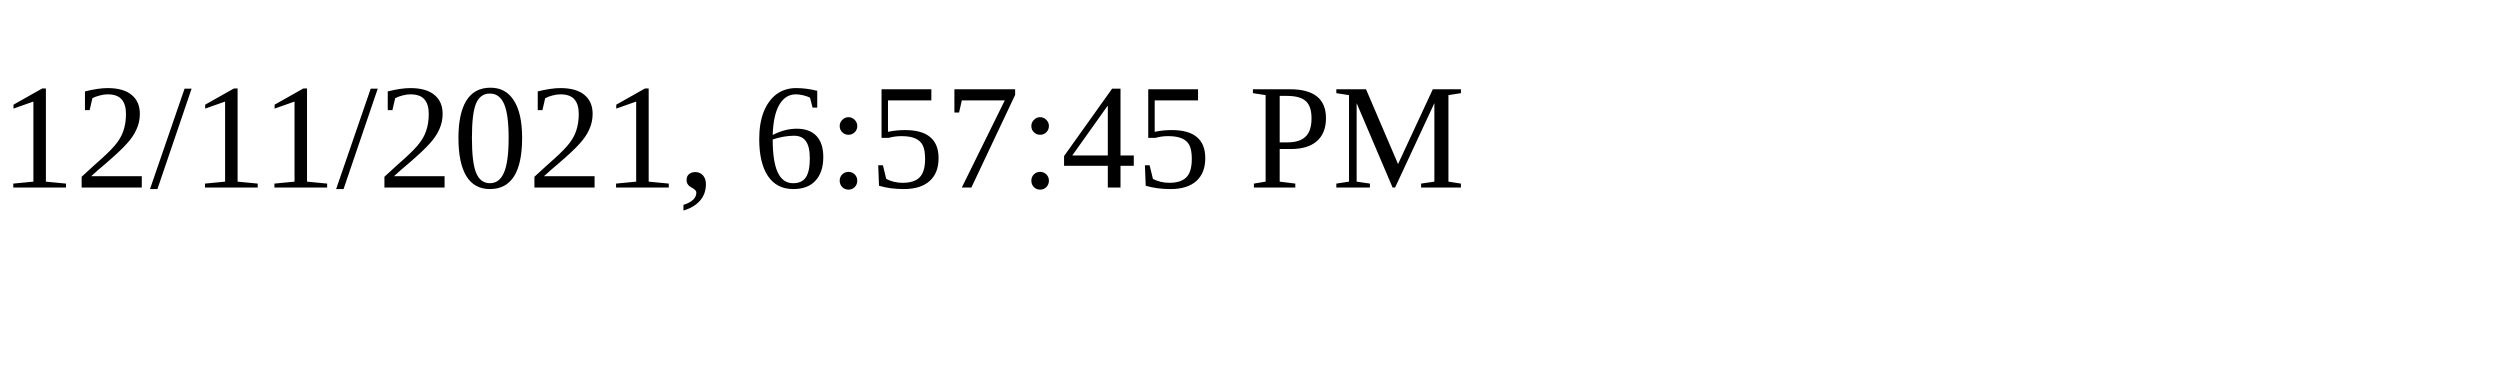
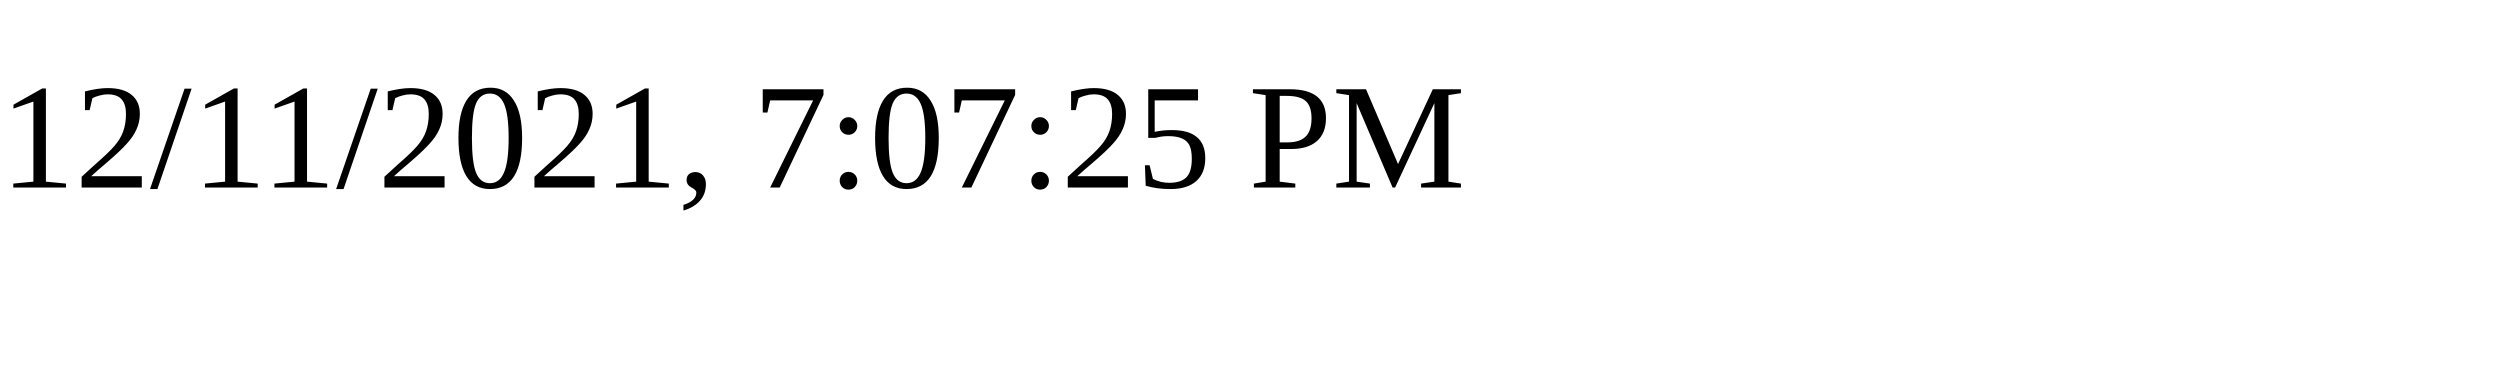
<svg xmlns="http://www.w3.org/2000/svg" height="30" width="200">
-   <text x="0" y="15">12/11/2021, 6:57:45 PM</text>
+   <text x="0" y="15">12/11/2021, 7:07:25 PM</text>
</svg>
